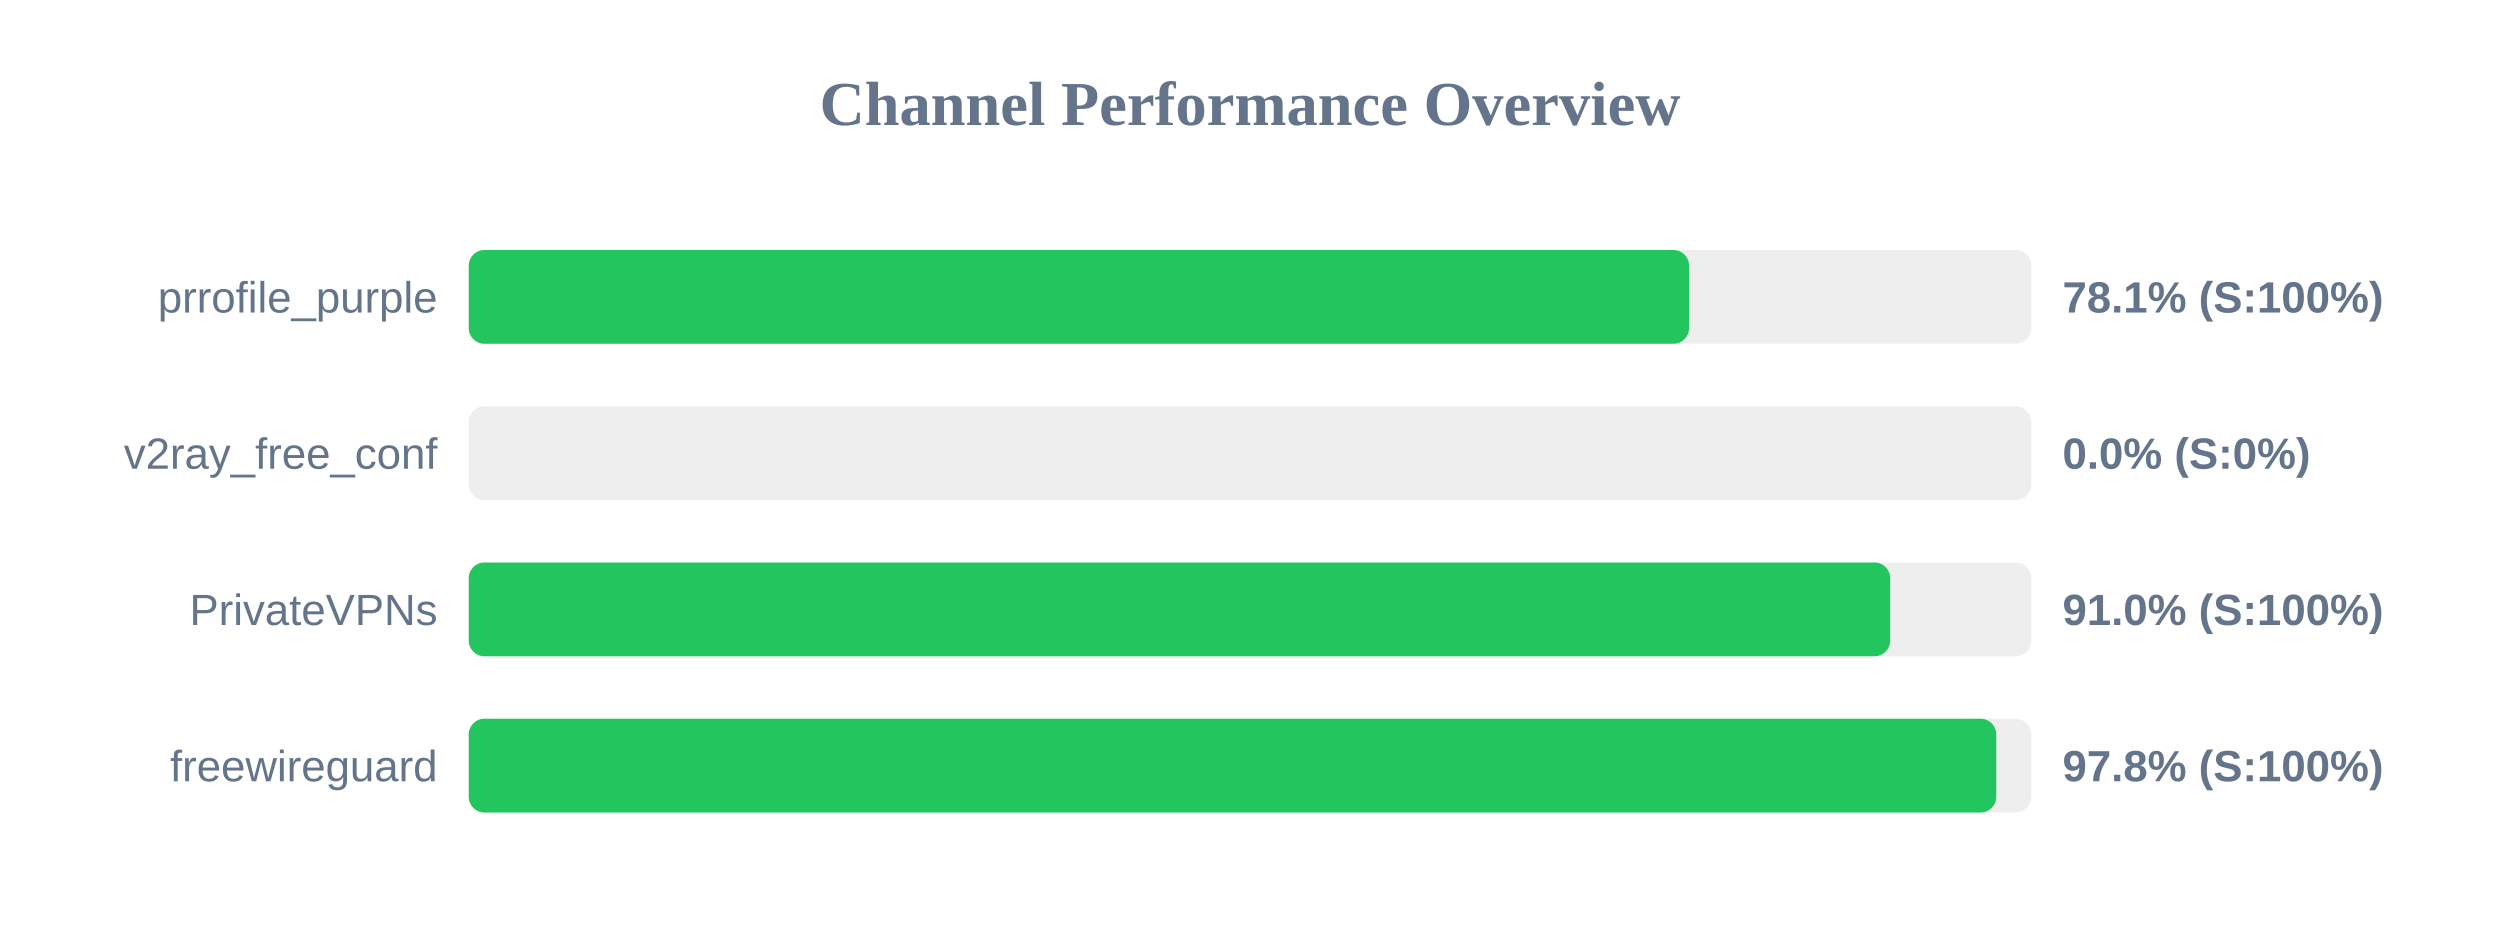
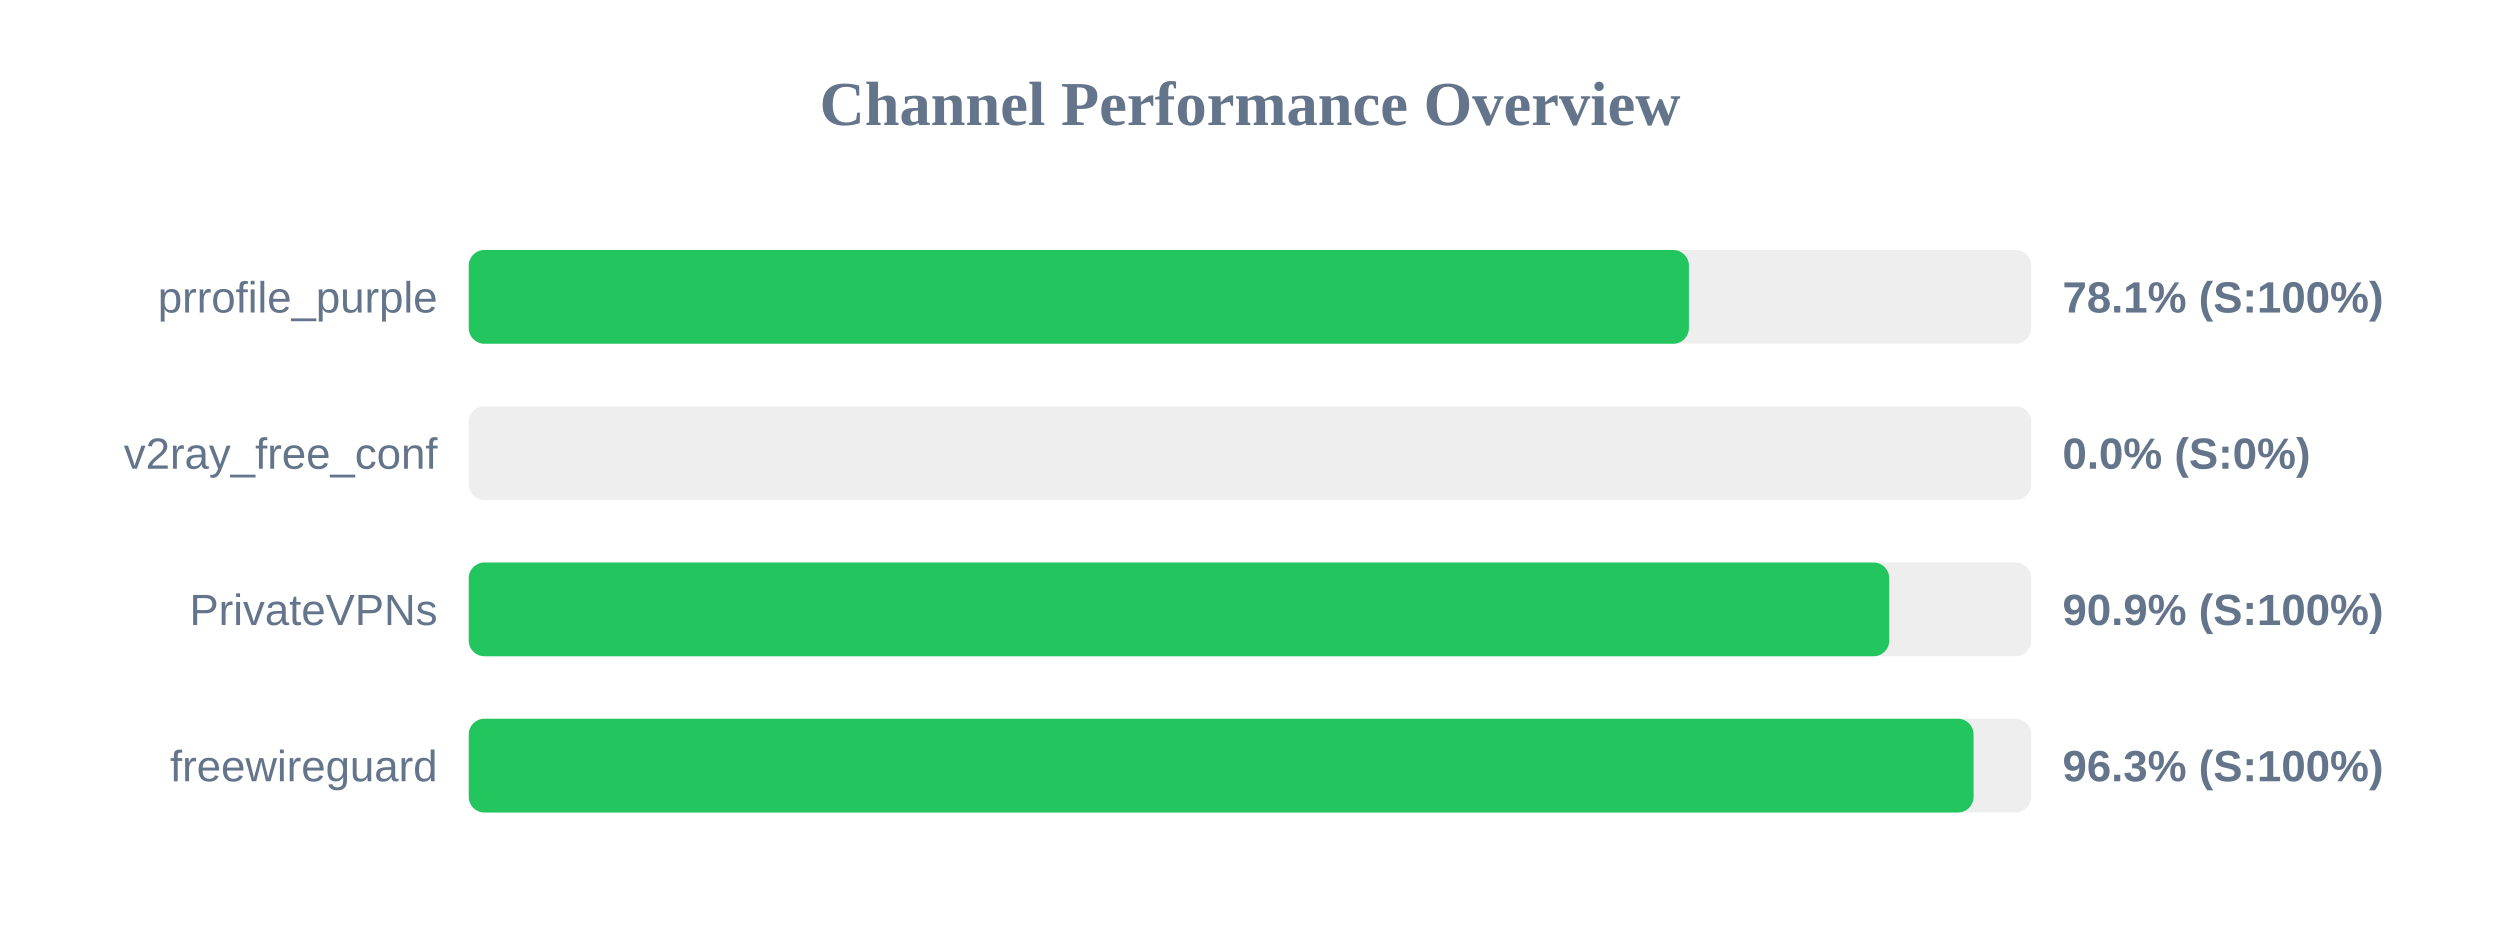
<svg xmlns="http://www.w3.org/2000/svg" width="800" height="300" version="1.1">
  <style>
        .row { font: 14px Arial; fill: #64748b; }
        .score { font: bold 14px Arial; fill: #64748b; }
    </style>
  <text x="400" y="40" text-anchor="middle" font-size="20px" font-weight="bold" fill="#64748b">Channel Performance Overview</text>
  <rect x="150" y="80" width="500" height="30" fill="#eee" rx="5" />
-   <rect x="150" y="80" width="390.5" height="30" fill="#22c55e" rx="5" />
+   <rect x="150" y="80" width="390.45" height="30" fill="#22c55e" rx="5" />
  <text x="140" y="100" text-anchor="end" class="row">prrofile_purple</text>
  <text x="660" y="100" text-anchor="start" class="score">78.1% (S:100%)</text>
  <rect x="150" y="130" width="500" height="30" fill="#eee" rx="5" />
  <rect x="150" y="130" width="0.0" height="30" fill="#ef4444" rx="5" />
  <text x="140" y="150" text-anchor="end" class="row">v2ray_free_conf</text>
  <text x="660" y="150" text-anchor="start" class="score">0.0% (S:0%)</text>
  <rect x="150" y="180" width="500" height="30" fill="#eee" rx="5" />
-   <rect x="150" y="180" width="454.85" height="30" fill="#22c55e" rx="5" />
+   <rect x="150" y="180" width="454.55" height="30" fill="#22c55e" rx="5" />
  <text x="140" y="200" text-anchor="end" class="row">PrivateVPNs</text>
-   <text x="660" y="200" text-anchor="start" class="score">91.0% (S:100%)</text>
+   <text x="660" y="200" text-anchor="start" class="score">90.9% (S:100%)</text>
  <rect x="150" y="230" width="500" height="30" fill="#eee" rx="5" />
-   <rect x="150" y="230" width="488.8" height="30" fill="#22c55e" rx="5" />
+   <rect x="150" y="230" width="481.55" height="30" fill="#22c55e" rx="5" />
  <text x="140" y="250" text-anchor="end" class="row">freewireguard</text>
-   <text x="660" y="250" text-anchor="start" class="score">97.8% (S:100%)</text>
+   <text x="660" y="250" text-anchor="start" class="score">96.3% (S:100%)</text>
</svg>
